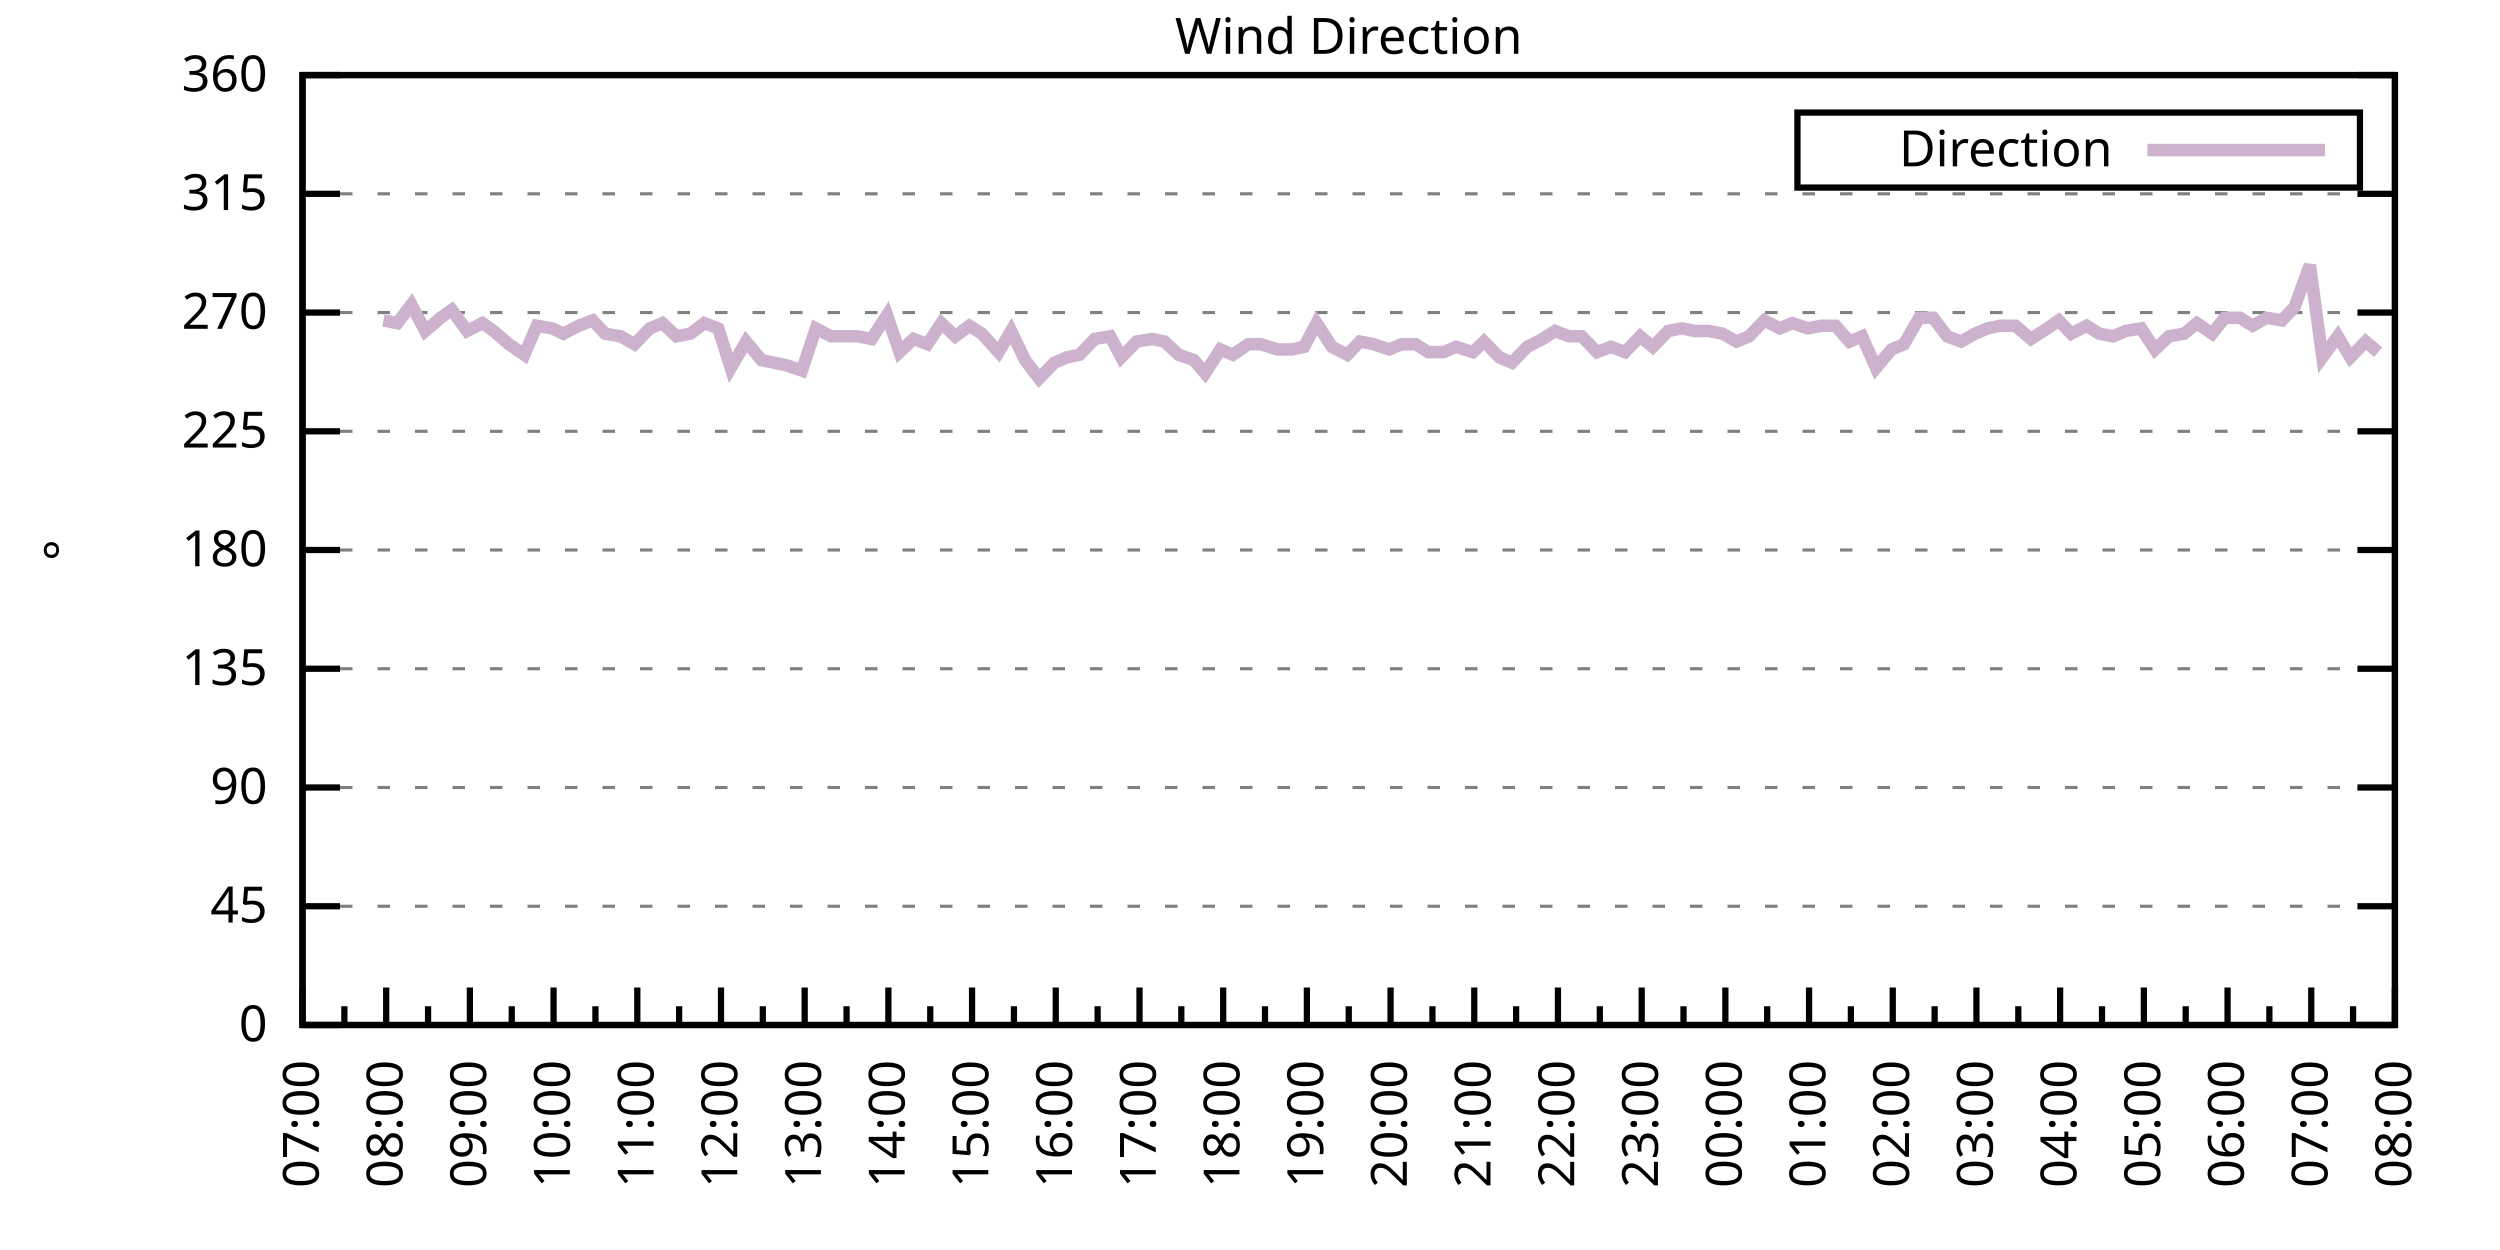
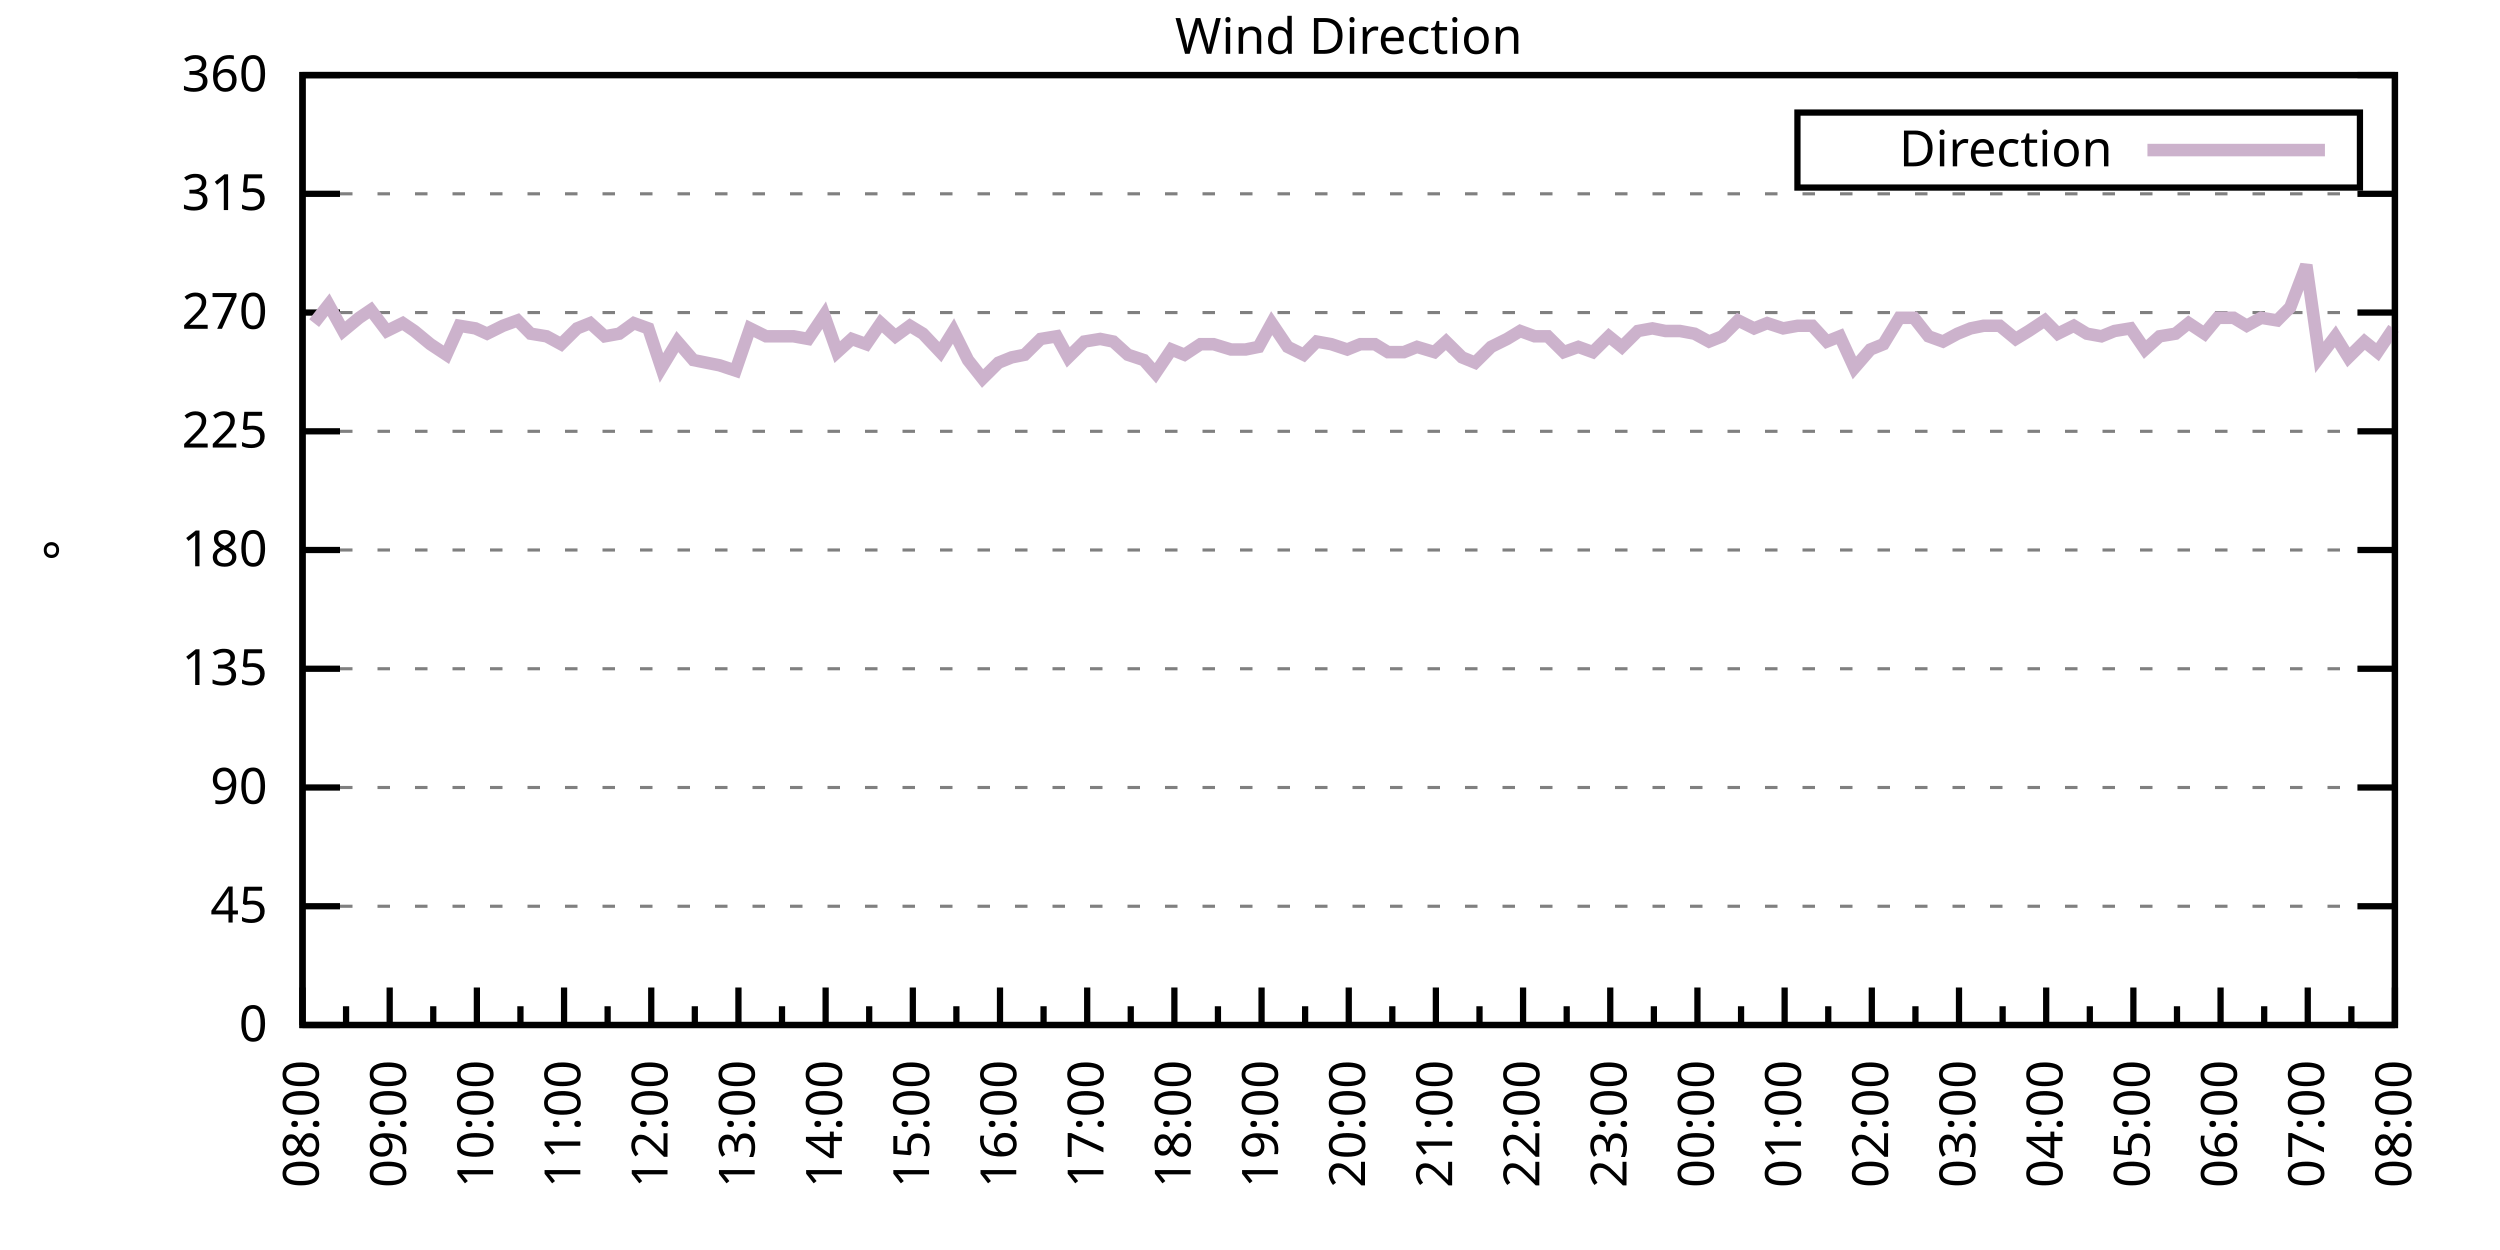
<svg xmlns="http://www.w3.org/2000/svg" xmlns:xlink="http://www.w3.org/1999/xlink" width="400" height="200" viewBox="0 0 400 200">
  <g id="gnuplot_canvas">
    <rect x="0" y="0" width="400" height="200" fill="none" />
    <defs>
      <circle id="gpDot" r="0.5" stroke-width="0.5" stroke="currentColor" />
      <path id="gpPt0" stroke-width="0.333" stroke="currentColor" d="M-1,0 h2 M0,-1 v2" />
      <path id="gpPt1" stroke-width="0.333" stroke="currentColor" d="M-1,-1 L1,1 M1,-1 L-1,1" />
      <path id="gpPt2" stroke-width="0.333" stroke="currentColor" d="M-1,0 L1,0 M0,-1 L0,1 M-1,-1 L1,1 M-1,1 L1,-1" />
      <rect id="gpPt3" stroke-width="0.333" stroke="currentColor" x="-1" y="-1" width="2" height="2" />
      <rect id="gpPt4" stroke-width="0.333" stroke="currentColor" fill="currentColor" x="-1" y="-1" width="2" height="2" />
      <circle id="gpPt5" stroke-width="0.333" stroke="currentColor" cx="0" cy="0" r="1" />
      <use xlink:href="#gpPt5" id="gpPt6" fill="currentColor" stroke="none" />
      <path id="gpPt7" stroke-width="0.333" stroke="currentColor" d="M0,-1.33 L-1.33,0.67 L1.33,0.67 z" />
      <use xlink:href="#gpPt7" id="gpPt8" fill="currentColor" stroke="none" />
      <use xlink:href="#gpPt7" id="gpPt9" stroke="currentColor" transform="rotate(180)" />
      <use xlink:href="#gpPt9" id="gpPt10" fill="currentColor" stroke="none" />
      <use xlink:href="#gpPt3" id="gpPt11" stroke="currentColor" transform="rotate(45)" />
      <use xlink:href="#gpPt11" id="gpPt12" fill="currentColor" stroke="none" />
      <path id="gpPt13" stroke-width="0.333" stroke="currentColor" d="M0,1.330 L1.265,0.411 L0.782,-1.067 L-0.782,-1.076 L-1.265,0.411 z" />
      <use xlink:href="#gpPt13" id="gpPt14" fill="currentColor" stroke="none" />
      <filter id="textbox" filterUnits="objectBoundingBox" x="0" y="0" height="1" width="1">
        <feFlood flood-color="white" flood-opacity="1" result="bgnd" />
        <feComposite in="SourceGraphic" in2="bgnd" operator="atop" />
      </filter>
      <filter id="greybox" filterUnits="objectBoundingBox" x="0" y="0" height="1" width="1">
        <feFlood flood-color="lightgrey" flood-opacity="1" result="grey" />
        <feComposite in="SourceGraphic" in2="grey" operator="atop" />
      </filter>
    </defs>
    <g fill="none" color="white" stroke="currentColor" stroke-width="1.00" stroke-linecap="butt" stroke-linejoin="miter">
</g>
    <g fill="none" color="black" stroke="currentColor" stroke-width="1.00" stroke-linecap="butt" stroke-linejoin="miter">
      <g stroke="none" shape-rendering="crispEdges">
        <polygon fill="rgb(255, 255, 255)" points="48.40,164.00 383.18,164.00 383.18,12.02 48.40,12.02 " />
      </g>
    </g>
    <g fill="none" color="black" stroke="currentColor" stroke-width="1.00" stroke-linecap="butt" stroke-linejoin="miter">
</g>
    <g fill="none" color="black" stroke="black" stroke-width="0.50" stroke-linecap="butt" stroke-linejoin="miter">
</g>
    <g fill="none" color="gray" stroke="currentColor" stroke-width="0.50" stroke-linecap="butt" stroke-linejoin="miter">
      <path stroke="gray" stroke-dasharray="2,4" class="gridline" d="M48.40,164.00 L383.19,164.00  " />
    </g>
    <g fill="none" color="gray" stroke="gray" stroke-width="1.00" stroke-linecap="butt" stroke-linejoin="miter">
</g>
    <g fill="none" color="black" stroke="currentColor" stroke-width="1.00" stroke-linecap="butt" stroke-linejoin="miter">
      <path stroke="black" d="M48.40,164.00 L54.40,164.00 M383.19,164.00 L377.19,164.00  " />
      <g transform="translate(42.80,166.60)" stroke="none" fill="black" font-family="Sans" font-size="8.00" text-anchor="end">
        <text>
          <tspan font-family="Sans"> 0</tspan>
        </text>
      </g>
    </g>
    <g fill="none" color="black" stroke="currentColor" stroke-width="1.00" stroke-linecap="butt" stroke-linejoin="miter">
</g>
    <g fill="none" color="black" stroke="black" stroke-width="0.50" stroke-linecap="butt" stroke-linejoin="miter">
</g>
    <g fill="none" color="gray" stroke="currentColor" stroke-width="0.50" stroke-linecap="butt" stroke-linejoin="miter">
      <path stroke="gray" stroke-dasharray="2,4" class="gridline" d="M48.40,145.00 L383.19,145.00  " />
    </g>
    <g fill="none" color="gray" stroke="gray" stroke-width="1.00" stroke-linecap="butt" stroke-linejoin="miter">
</g>
    <g fill="none" color="black" stroke="currentColor" stroke-width="1.00" stroke-linecap="butt" stroke-linejoin="miter">
      <path stroke="black" d="M48.40,145.00 L54.40,145.00 M383.19,145.00 L377.19,145.00  " />
      <g transform="translate(42.80,147.60)" stroke="none" fill="black" font-family="Sans" font-size="8.00" text-anchor="end">
        <text>
          <tspan font-family="Sans"> 45</tspan>
        </text>
      </g>
    </g>
    <g fill="none" color="black" stroke="currentColor" stroke-width="1.00" stroke-linecap="butt" stroke-linejoin="miter">
</g>
    <g fill="none" color="black" stroke="black" stroke-width="0.50" stroke-linecap="butt" stroke-linejoin="miter">
</g>
    <g fill="none" color="gray" stroke="currentColor" stroke-width="0.50" stroke-linecap="butt" stroke-linejoin="miter">
      <path stroke="gray" stroke-dasharray="2,4" class="gridline" d="M48.40,126.00 L383.19,126.00  " />
    </g>
    <g fill="none" color="gray" stroke="gray" stroke-width="1.00" stroke-linecap="butt" stroke-linejoin="miter">
</g>
    <g fill="none" color="black" stroke="currentColor" stroke-width="1.00" stroke-linecap="butt" stroke-linejoin="miter">
      <path stroke="black" d="M48.40,126.00 L54.40,126.00 M383.19,126.00 L377.19,126.00  " />
      <g transform="translate(42.80,128.60)" stroke="none" fill="black" font-family="Sans" font-size="8.00" text-anchor="end">
        <text>
          <tspan font-family="Sans"> 90</tspan>
        </text>
      </g>
    </g>
    <g fill="none" color="black" stroke="currentColor" stroke-width="1.00" stroke-linecap="butt" stroke-linejoin="miter">
</g>
    <g fill="none" color="black" stroke="black" stroke-width="0.50" stroke-linecap="butt" stroke-linejoin="miter">
</g>
    <g fill="none" color="gray" stroke="currentColor" stroke-width="0.50" stroke-linecap="butt" stroke-linejoin="miter">
      <path stroke="gray" stroke-dasharray="2,4" class="gridline" d="M48.40,107.00 L383.19,107.00  " />
    </g>
    <g fill="none" color="gray" stroke="gray" stroke-width="1.00" stroke-linecap="butt" stroke-linejoin="miter">
</g>
    <g fill="none" color="black" stroke="currentColor" stroke-width="1.00" stroke-linecap="butt" stroke-linejoin="miter">
      <path stroke="black" d="M48.40,107.00 L54.40,107.00 M383.19,107.00 L377.19,107.00  " />
      <g transform="translate(42.80,109.60)" stroke="none" fill="black" font-family="Sans" font-size="8.00" text-anchor="end">
        <text>
          <tspan font-family="Sans"> 135</tspan>
        </text>
      </g>
    </g>
    <g fill="none" color="black" stroke="currentColor" stroke-width="1.00" stroke-linecap="butt" stroke-linejoin="miter">
</g>
    <g fill="none" color="black" stroke="black" stroke-width="0.50" stroke-linecap="butt" stroke-linejoin="miter">
</g>
    <g fill="none" color="gray" stroke="currentColor" stroke-width="0.50" stroke-linecap="butt" stroke-linejoin="miter">
      <path stroke="gray" stroke-dasharray="2,4" class="gridline" d="M48.40,88.00 L383.19,88.00  " />
    </g>
    <g fill="none" color="gray" stroke="gray" stroke-width="1.00" stroke-linecap="butt" stroke-linejoin="miter">
</g>
    <g fill="none" color="black" stroke="currentColor" stroke-width="1.00" stroke-linecap="butt" stroke-linejoin="miter">
      <path stroke="black" d="M48.40,88.00 L54.40,88.00 M383.19,88.00 L377.19,88.00  " />
      <g transform="translate(42.80,90.60)" stroke="none" fill="black" font-family="Sans" font-size="8.00" text-anchor="end">
        <text>
          <tspan font-family="Sans"> 180</tspan>
        </text>
      </g>
    </g>
    <g fill="none" color="black" stroke="currentColor" stroke-width="1.00" stroke-linecap="butt" stroke-linejoin="miter">
</g>
    <g fill="none" color="black" stroke="black" stroke-width="0.50" stroke-linecap="butt" stroke-linejoin="miter">
</g>
    <g fill="none" color="gray" stroke="currentColor" stroke-width="0.50" stroke-linecap="butt" stroke-linejoin="miter">
      <path stroke="gray" stroke-dasharray="2,4" class="gridline" d="M48.40,69.01 L383.19,69.01  " />
    </g>
    <g fill="none" color="gray" stroke="gray" stroke-width="1.00" stroke-linecap="butt" stroke-linejoin="miter">
</g>
    <g fill="none" color="black" stroke="currentColor" stroke-width="1.00" stroke-linecap="butt" stroke-linejoin="miter">
      <path stroke="black" d="M48.40,69.01 L54.40,69.01 M383.19,69.01 L377.19,69.01  " />
      <g transform="translate(42.80,71.61)" stroke="none" fill="black" font-family="Sans" font-size="8.00" text-anchor="end">
        <text>
          <tspan font-family="Sans"> 225</tspan>
        </text>
      </g>
    </g>
    <g fill="none" color="black" stroke="currentColor" stroke-width="1.00" stroke-linecap="butt" stroke-linejoin="miter">
</g>
    <g fill="none" color="black" stroke="black" stroke-width="0.50" stroke-linecap="butt" stroke-linejoin="miter">
</g>
    <g fill="none" color="gray" stroke="currentColor" stroke-width="0.50" stroke-linecap="butt" stroke-linejoin="miter">
      <path stroke="gray" stroke-dasharray="2,4" class="gridline" d="M48.40,50.01 L383.19,50.01  " />
    </g>
    <g fill="none" color="gray" stroke="gray" stroke-width="1.00" stroke-linecap="butt" stroke-linejoin="miter">
</g>
    <g fill="none" color="black" stroke="currentColor" stroke-width="1.00" stroke-linecap="butt" stroke-linejoin="miter">
      <path stroke="black" d="M48.40,50.01 L54.40,50.01 M383.19,50.01 L377.19,50.01  " />
      <g transform="translate(42.80,52.61)" stroke="none" fill="black" font-family="Sans" font-size="8.00" text-anchor="end">
        <text>
          <tspan font-family="Sans"> 270</tspan>
        </text>
      </g>
    </g>
    <g fill="none" color="black" stroke="currentColor" stroke-width="1.00" stroke-linecap="butt" stroke-linejoin="miter">
</g>
    <g fill="none" color="black" stroke="black" stroke-width="0.50" stroke-linecap="butt" stroke-linejoin="miter">
</g>
    <g fill="none" color="gray" stroke="currentColor" stroke-width="0.50" stroke-linecap="butt" stroke-linejoin="miter">
      <path stroke="gray" stroke-dasharray="2,4" class="gridline" d="M48.40,31.01 L383.19,31.01  " />
    </g>
    <g fill="none" color="gray" stroke="gray" stroke-width="1.00" stroke-linecap="butt" stroke-linejoin="miter">
</g>
    <g fill="none" color="black" stroke="currentColor" stroke-width="1.00" stroke-linecap="butt" stroke-linejoin="miter">
      <path stroke="black" d="M48.40,31.01 L54.40,31.01 M383.19,31.01 L377.19,31.01  " />
      <g transform="translate(42.80,33.61)" stroke="none" fill="black" font-family="Sans" font-size="8.00" text-anchor="end">
        <text>
          <tspan font-family="Sans"> 315</tspan>
        </text>
      </g>
    </g>
    <g fill="none" color="black" stroke="currentColor" stroke-width="1.00" stroke-linecap="butt" stroke-linejoin="miter">
</g>
    <g fill="none" color="black" stroke="black" stroke-width="0.50" stroke-linecap="butt" stroke-linejoin="miter">
</g>
    <g fill="none" color="gray" stroke="currentColor" stroke-width="0.50" stroke-linecap="butt" stroke-linejoin="miter">
      <path stroke="gray" stroke-dasharray="2,4" class="gridline" d="M48.40,12.01 L383.19,12.01  " />
    </g>
    <g fill="none" color="gray" stroke="gray" stroke-width="1.00" stroke-linecap="butt" stroke-linejoin="miter">
</g>
    <g fill="none" color="black" stroke="currentColor" stroke-width="1.00" stroke-linecap="butt" stroke-linejoin="miter">
      <path stroke="black" d="M48.40,12.01 L54.40,12.01 M383.19,12.01 L377.19,12.01  " />
      <g transform="translate(42.80,14.61)" stroke="none" fill="black" font-family="Sans" font-size="8.00" text-anchor="end">
        <text>
          <tspan font-family="Sans"> 360</tspan>
        </text>
      </g>
    </g>
    <g fill="none" color="black" stroke="currentColor" stroke-width="1.00" stroke-linecap="butt" stroke-linejoin="miter">
      <path stroke="black" d="M48.40,164.00 L48.40,158.00  " />
      <g transform="translate(51.00,169.60) rotate(270)" stroke="none" fill="black" font-family="Sans" font-size="8.00" text-anchor="end">
        <text>
+           <tspan font-family="Sans">08:00</tspan>
+         </text>
+       </g>
+     </g>
+     <g fill="none" color="black" stroke="currentColor" stroke-width="1.00" stroke-linecap="butt" stroke-linejoin="miter">
+       <path stroke="black" d="M55.37,164.00 L55.37,161.00 M62.35,164.00 L62.35,158.00  " />
+       <g transform="translate(64.95,169.60) rotate(270)" stroke="none" fill="black" font-family="Sans" font-size="8.00" text-anchor="end">
+         <text>
+           <tspan font-family="Sans">09:00</tspan>
+         </text>
+       </g>
+     </g>
+     <g fill="none" color="black" stroke="currentColor" stroke-width="1.00" stroke-linecap="butt" stroke-linejoin="miter">
+       <path stroke="black" d="M69.32,164.00 L69.32,161.00 M76.30,164.00 L76.30,158.00  " />
+       <g transform="translate(78.90,169.60) rotate(270)" stroke="none" fill="black" font-family="Sans" font-size="8.00" text-anchor="end">
+         <text>
+           <tspan font-family="Sans">10:00</tspan>
+         </text>
+       </g>
+     </g>
+     <g fill="none" color="black" stroke="currentColor" stroke-width="1.00" stroke-linecap="butt" stroke-linejoin="miter">
+       <path stroke="black" d="M83.27,164.00 L83.27,161.00 M90.25,164.00 L90.25,158.00  " />
+       <g transform="translate(92.85,169.60) rotate(270)" stroke="none" fill="black" font-family="Sans" font-size="8.00" text-anchor="end">
+         <text>
+           <tspan font-family="Sans">11:00</tspan>
+         </text>
+       </g>
+     </g>
+     <g fill="none" color="black" stroke="currentColor" stroke-width="1.00" stroke-linecap="butt" stroke-linejoin="miter">
+       <path stroke="black" d="M97.22,164.00 L97.22,161.00 M104.20,164.00 L104.20,158.00  " />
+       <g transform="translate(106.80,169.60) rotate(270)" stroke="none" fill="black" font-family="Sans" font-size="8.00" text-anchor="end">
+         <text>
+           <tspan font-family="Sans">12:00</tspan>
+         </text>
+       </g>
+     </g>
+     <g fill="none" color="black" stroke="currentColor" stroke-width="1.00" stroke-linecap="butt" stroke-linejoin="miter">
+       <path stroke="black" d="M111.17,164.00 L111.17,161.00 M118.15,164.00 L118.15,158.00  " />
+       <g transform="translate(120.75,169.60) rotate(270)" stroke="none" fill="black" font-family="Sans" font-size="8.00" text-anchor="end">
+         <text>
+           <tspan font-family="Sans">13:00</tspan>
+         </text>
+       </g>
+     </g>
+     <g fill="none" color="black" stroke="currentColor" stroke-width="1.00" stroke-linecap="butt" stroke-linejoin="miter">
+       <path stroke="black" d="M125.12,164.00 L125.12,161.00 M132.10,164.00 L132.10,158.00  " />
+       <g transform="translate(134.70,169.60) rotate(270)" stroke="none" fill="black" font-family="Sans" font-size="8.00" text-anchor="end">
+         <text>
+           <tspan font-family="Sans">14:00</tspan>
+         </text>
+       </g>
+     </g>
+     <g fill="none" color="black" stroke="currentColor" stroke-width="1.00" stroke-linecap="butt" stroke-linejoin="miter">
+       <path stroke="black" d="M139.07,164.00 L139.07,161.00 M146.05,164.00 L146.05,158.00  " />
+       <g transform="translate(148.65,169.60) rotate(270)" stroke="none" fill="black" font-family="Sans" font-size="8.00" text-anchor="end">
+         <text>
+           <tspan font-family="Sans">15:00</tspan>
+         </text>
+       </g>
+     </g>
+     <g fill="none" color="black" stroke="currentColor" stroke-width="1.00" stroke-linecap="butt" stroke-linejoin="miter">
+       <path stroke="black" d="M153.02,164.00 L153.02,161.00 M160.00,164.00 L160.00,158.00  " />
+       <g transform="translate(162.60,169.60) rotate(270)" stroke="none" fill="black" font-family="Sans" font-size="8.00" text-anchor="end">
+         <text>
+           <tspan font-family="Sans">16:00</tspan>
+         </text>
+       </g>
+     </g>
+     <g fill="none" color="black" stroke="currentColor" stroke-width="1.00" stroke-linecap="butt" stroke-linejoin="miter">
+       <path stroke="black" d="M166.97,164.00 L166.97,161.00 M173.95,164.00 L173.95,158.00  " />
+       <g transform="translate(176.55,169.60) rotate(270)" stroke="none" fill="black" font-family="Sans" font-size="8.00" text-anchor="end">
+         <text>
+           <tspan font-family="Sans">17:00</tspan>
+         </text>
+       </g>
+     </g>
+     <g fill="none" color="black" stroke="currentColor" stroke-width="1.00" stroke-linecap="butt" stroke-linejoin="miter">
+       <path stroke="black" d="M180.92,164.00 L180.92,161.00 M187.90,164.00 L187.90,158.00  " />
+       <g transform="translate(190.50,169.60) rotate(270)" stroke="none" fill="black" font-family="Sans" font-size="8.00" text-anchor="end">
+         <text>
+           <tspan font-family="Sans">18:00</tspan>
+         </text>
+       </g>
+     </g>
+     <g fill="none" color="black" stroke="currentColor" stroke-width="1.00" stroke-linecap="butt" stroke-linejoin="miter">
+       <path stroke="black" d="M194.87,164.00 L194.87,161.00 M201.85,164.00 L201.85,158.00  " />
+       <g transform="translate(204.45,169.60) rotate(270)" stroke="none" fill="black" font-family="Sans" font-size="8.00" text-anchor="end">
+         <text>
+           <tspan font-family="Sans">19:00</tspan>
+         </text>
+       </g>
+     </g>
+     <g fill="none" color="black" stroke="currentColor" stroke-width="1.00" stroke-linecap="butt" stroke-linejoin="miter">
+       <path stroke="black" d="M208.82,164.00 L208.82,161.00 M215.80,164.00 L215.80,158.00  " />
+       <g transform="translate(218.40,169.60) rotate(270)" stroke="none" fill="black" font-family="Sans" font-size="8.00" text-anchor="end">
+         <text>
+           <tspan font-family="Sans">20:00</tspan>
+         </text>
+       </g>
+     </g>
+     <g fill="none" color="black" stroke="currentColor" stroke-width="1.00" stroke-linecap="butt" stroke-linejoin="miter">
+       <path stroke="black" d="M222.77,164.00 L222.77,161.00 M229.74,164.00 L229.74,158.00  " />
+       <g transform="translate(232.34,169.60) rotate(270)" stroke="none" fill="black" font-family="Sans" font-size="8.00" text-anchor="end">
+         <text>
+           <tspan font-family="Sans">21:00</tspan>
+         </text>
+       </g>
+     </g>
+     <g fill="none" color="black" stroke="currentColor" stroke-width="1.00" stroke-linecap="butt" stroke-linejoin="miter">
+       <path stroke="black" d="M236.72,164.00 L236.72,161.00 M243.69,164.00 L243.69,158.00  " />
+       <g transform="translate(246.29,169.60) rotate(270)" stroke="none" fill="black" font-family="Sans" font-size="8.00" text-anchor="end">
+         <text>
+           <tspan font-family="Sans">22:00</tspan>
+         </text>
+       </g>
+     </g>
+     <g fill="none" color="black" stroke="currentColor" stroke-width="1.00" stroke-linecap="butt" stroke-linejoin="miter">
+       <path stroke="black" d="M250.67,164.00 L250.67,161.00 M257.64,164.00 L257.64,158.00  " />
+       <g transform="translate(260.24,169.60) rotate(270)" stroke="none" fill="black" font-family="Sans" font-size="8.00" text-anchor="end">
+         <text>
+           <tspan font-family="Sans">23:00</tspan>
+         </text>
+       </g>
+     </g>
+     <g fill="none" color="black" stroke="currentColor" stroke-width="1.00" stroke-linecap="butt" stroke-linejoin="miter">
+       <path stroke="black" d="M264.62,164.00 L264.62,161.00 M271.59,164.00 L271.59,158.00  " />
+       <g transform="translate(274.19,169.60) rotate(270)" stroke="none" fill="black" font-family="Sans" font-size="8.00" text-anchor="end">
+         <text>
+           <tspan font-family="Sans">00:00</tspan>
+         </text>
+       </g>
+     </g>
+     <g fill="none" color="black" stroke="currentColor" stroke-width="1.00" stroke-linecap="butt" stroke-linejoin="miter">
+       <path stroke="black" d="M278.57,164.00 L278.57,161.00 M285.54,164.00 L285.54,158.00  " />
+       <g transform="translate(288.14,169.60) rotate(270)" stroke="none" fill="black" font-family="Sans" font-size="8.00" text-anchor="end">
+         <text>
+           <tspan font-family="Sans">01:00</tspan>
+         </text>
+       </g>
+     </g>
+     <g fill="none" color="black" stroke="currentColor" stroke-width="1.00" stroke-linecap="butt" stroke-linejoin="miter">
+       <path stroke="black" d="M292.52,164.00 L292.52,161.00 M299.49,164.00 L299.49,158.00  " />
+       <g transform="translate(302.09,169.60) rotate(270)" stroke="none" fill="black" font-family="Sans" font-size="8.00" text-anchor="end">
+         <text>
+           <tspan font-family="Sans">02:00</tspan>
+         </text>
+       </g>
+     </g>
+     <g fill="none" color="black" stroke="currentColor" stroke-width="1.00" stroke-linecap="butt" stroke-linejoin="miter">
+       <path stroke="black" d="M306.47,164.00 L306.47,161.00 M313.44,164.00 L313.44,158.00  " />
+       <g transform="translate(316.04,169.60) rotate(270)" stroke="none" fill="black" font-family="Sans" font-size="8.00" text-anchor="end">
+         <text>
+           <tspan font-family="Sans">03:00</tspan>
+         </text>
+       </g>
+     </g>
+     <g fill="none" color="black" stroke="currentColor" stroke-width="1.00" stroke-linecap="butt" stroke-linejoin="miter">
+       <path stroke="black" d="M320.42,164.00 L320.42,161.00 M327.39,164.00 L327.39,158.00  " />
+       <g transform="translate(329.99,169.60) rotate(270)" stroke="none" fill="black" font-family="Sans" font-size="8.00" text-anchor="end">
+         <text>
+           <tspan font-family="Sans">04:00</tspan>
+         </text>
+       </g>
+     </g>
+     <g fill="none" color="black" stroke="currentColor" stroke-width="1.00" stroke-linecap="butt" stroke-linejoin="miter">
+       <path stroke="black" d="M334.37,164.00 L334.37,161.00 M341.34,164.00 L341.34,158.00  " />
+       <g transform="translate(343.94,169.60) rotate(270)" stroke="none" fill="black" font-family="Sans" font-size="8.00" text-anchor="end">
+         <text>
+           <tspan font-family="Sans">05:00</tspan>
+         </text>
+       </g>
+     </g>
+     <g fill="none" color="black" stroke="currentColor" stroke-width="1.00" stroke-linecap="butt" stroke-linejoin="miter">
+       <path stroke="black" d="M348.32,164.00 L348.32,161.00 M355.29,164.00 L355.29,158.00  " />
+       <g transform="translate(357.89,169.60) rotate(270)" stroke="none" fill="black" font-family="Sans" font-size="8.00" text-anchor="end">
+         <text>
+           <tspan font-family="Sans">06:00</tspan>
+         </text>
+       </g>
+     </g>
+     <g fill="none" color="black" stroke="currentColor" stroke-width="1.00" stroke-linecap="butt" stroke-linejoin="miter">
+       <path stroke="black" d="M362.27,164.00 L362.27,161.00 M369.24,164.00 L369.24,158.00  " />
+       <g transform="translate(371.84,169.60) rotate(270)" stroke="none" fill="black" font-family="Sans" font-size="8.00" text-anchor="end">
+         <text>
          <tspan font-family="Sans">07:00</tspan>
        </text>
      </g>
    </g>
    <g fill="none" color="black" stroke="currentColor" stroke-width="1.00" stroke-linecap="butt" stroke-linejoin="miter">
-       <path stroke="black" d="M55.10,164.00 L55.10,161.00 M61.79,164.00 L61.79,158.00  " />
-       <g transform="translate(64.39,169.60) rotate(270)" stroke="none" fill="black" font-family="Sans" font-size="8.00" text-anchor="end">
-         <text>
-           <tspan font-family="Sans">08:00</tspan>
-         </text>
-       </g>
-     </g>
-     <g fill="none" color="black" stroke="currentColor" stroke-width="1.00" stroke-linecap="butt" stroke-linejoin="miter">
-       <path stroke="black" d="M68.49,164.00 L68.49,161.00 M75.18,164.00 L75.18,158.00  " />
-       <g transform="translate(77.78,169.60) rotate(270)" stroke="none" fill="black" font-family="Sans" font-size="8.00" text-anchor="end">
-         <text>
-           <tspan font-family="Sans">09:00</tspan>
-         </text>
-       </g>
-     </g>
-     <g fill="none" color="black" stroke="currentColor" stroke-width="1.00" stroke-linecap="butt" stroke-linejoin="miter">
-       <path stroke="black" d="M81.88,164.00 L81.88,161.00 M88.57,164.00 L88.57,158.00  " />
-       <g transform="translate(91.17,169.60) rotate(270)" stroke="none" fill="black" font-family="Sans" font-size="8.00" text-anchor="end">
-         <text>
-           <tspan font-family="Sans">10:00</tspan>
-         </text>
-       </g>
-     </g>
-     <g fill="none" color="black" stroke="currentColor" stroke-width="1.00" stroke-linecap="butt" stroke-linejoin="miter">
-       <path stroke="black" d="M95.27,164.00 L95.27,161.00 M101.97,164.00 L101.97,158.00  " />
-       <g transform="translate(104.57,169.60) rotate(270)" stroke="none" fill="black" font-family="Sans" font-size="8.00" text-anchor="end">
-         <text>
-           <tspan font-family="Sans">11:00</tspan>
-         </text>
-       </g>
-     </g>
-     <g fill="none" color="black" stroke="currentColor" stroke-width="1.00" stroke-linecap="butt" stroke-linejoin="miter">
-       <path stroke="black" d="M108.66,164.00 L108.66,161.00 M115.36,164.00 L115.36,158.00  " />
-       <g transform="translate(117.96,169.60) rotate(270)" stroke="none" fill="black" font-family="Sans" font-size="8.00" text-anchor="end">
-         <text>
-           <tspan font-family="Sans">12:00</tspan>
-         </text>
-       </g>
-     </g>
-     <g fill="none" color="black" stroke="currentColor" stroke-width="1.00" stroke-linecap="butt" stroke-linejoin="miter">
-       <path stroke="black" d="M122.05,164.00 L122.05,161.00 M128.75,164.00 L128.75,158.00  " />
-       <g transform="translate(131.35,169.60) rotate(270)" stroke="none" fill="black" font-family="Sans" font-size="8.00" text-anchor="end">
-         <text>
-           <tspan font-family="Sans">13:00</tspan>
-         </text>
-       </g>
-     </g>
-     <g fill="none" color="black" stroke="currentColor" stroke-width="1.00" stroke-linecap="butt" stroke-linejoin="miter">
-       <path stroke="black" d="M135.45,164.00 L135.45,161.00 M142.14,164.00 L142.14,158.00  " />
-       <g transform="translate(144.74,169.60) rotate(270)" stroke="none" fill="black" font-family="Sans" font-size="8.00" text-anchor="end">
-         <text>
-           <tspan font-family="Sans">14:00</tspan>
-         </text>
-       </g>
-     </g>
-     <g fill="none" color="black" stroke="currentColor" stroke-width="1.00" stroke-linecap="butt" stroke-linejoin="miter">
-       <path stroke="black" d="M148.84,164.00 L148.84,161.00 M155.53,164.00 L155.53,158.00  " />
-       <g transform="translate(158.13,169.60) rotate(270)" stroke="none" fill="black" font-family="Sans" font-size="8.00" text-anchor="end">
-         <text>
-           <tspan font-family="Sans">15:00</tspan>
-         </text>
-       </g>
-     </g>
-     <g fill="none" color="black" stroke="currentColor" stroke-width="1.00" stroke-linecap="butt" stroke-linejoin="miter">
-       <path stroke="black" d="M162.23,164.00 L162.23,161.00 M168.92,164.00 L168.92,158.00  " />
-       <g transform="translate(171.52,169.60) rotate(270)" stroke="none" fill="black" font-family="Sans" font-size="8.00" text-anchor="end">
-         <text>
-           <tspan font-family="Sans">16:00</tspan>
-         </text>
-       </g>
-     </g>
-     <g fill="none" color="black" stroke="currentColor" stroke-width="1.00" stroke-linecap="butt" stroke-linejoin="miter">
-       <path stroke="black" d="M175.62,164.00 L175.62,161.00 M182.32,164.00 L182.32,158.00  " />
-       <g transform="translate(184.92,169.60) rotate(270)" stroke="none" fill="black" font-family="Sans" font-size="8.00" text-anchor="end">
-         <text>
-           <tspan font-family="Sans">17:00</tspan>
-         </text>
-       </g>
-     </g>
-     <g fill="none" color="black" stroke="currentColor" stroke-width="1.00" stroke-linecap="butt" stroke-linejoin="miter">
-       <path stroke="black" d="M189.01,164.00 L189.01,161.00 M195.71,164.00 L195.71,158.00  " />
-       <g transform="translate(198.31,169.60) rotate(270)" stroke="none" fill="black" font-family="Sans" font-size="8.00" text-anchor="end">
-         <text>
-           <tspan font-family="Sans">18:00</tspan>
-         </text>
-       </g>
-     </g>
-     <g fill="none" color="black" stroke="currentColor" stroke-width="1.00" stroke-linecap="butt" stroke-linejoin="miter">
-       <path stroke="black" d="M202.40,164.00 L202.40,161.00 M209.10,164.00 L209.10,158.00  " />
-       <g transform="translate(211.70,169.60) rotate(270)" stroke="none" fill="black" font-family="Sans" font-size="8.00" text-anchor="end">
-         <text>
-           <tspan font-family="Sans">19:00</tspan>
-         </text>
-       </g>
-     </g>
-     <g fill="none" color="black" stroke="currentColor" stroke-width="1.00" stroke-linecap="butt" stroke-linejoin="miter">
-       <path stroke="black" d="M215.80,164.00 L215.80,161.00 M222.49,164.00 L222.49,158.00  " />
-       <g transform="translate(225.09,169.60) rotate(270)" stroke="none" fill="black" font-family="Sans" font-size="8.00" text-anchor="end">
-         <text>
-           <tspan font-family="Sans">20:00</tspan>
-         </text>
-       </g>
-     </g>
-     <g fill="none" color="black" stroke="currentColor" stroke-width="1.00" stroke-linecap="butt" stroke-linejoin="miter">
-       <path stroke="black" d="M229.19,164.00 L229.19,161.00 M235.88,164.00 L235.88,158.00  " />
-       <g transform="translate(238.48,169.60) rotate(270)" stroke="none" fill="black" font-family="Sans" font-size="8.00" text-anchor="end">
-         <text>
-           <tspan font-family="Sans">21:00</tspan>
-         </text>
-       </g>
-     </g>
-     <g fill="none" color="black" stroke="currentColor" stroke-width="1.00" stroke-linecap="butt" stroke-linejoin="miter">
-       <path stroke="black" d="M242.58,164.00 L242.58,161.00 M249.27,164.00 L249.27,158.00  " />
-       <g transform="translate(251.87,169.60) rotate(270)" stroke="none" fill="black" font-family="Sans" font-size="8.00" text-anchor="end">
-         <text>
-           <tspan font-family="Sans">22:00</tspan>
-         </text>
-       </g>
-     </g>
-     <g fill="none" color="black" stroke="currentColor" stroke-width="1.00" stroke-linecap="butt" stroke-linejoin="miter">
-       <path stroke="black" d="M255.97,164.00 L255.97,161.00 M262.67,164.00 L262.67,158.00  " />
-       <g transform="translate(265.27,169.60) rotate(270)" stroke="none" fill="black" font-family="Sans" font-size="8.00" text-anchor="end">
-         <text>
-           <tspan font-family="Sans">23:00</tspan>
-         </text>
-       </g>
-     </g>
-     <g fill="none" color="black" stroke="currentColor" stroke-width="1.00" stroke-linecap="butt" stroke-linejoin="miter">
-       <path stroke="black" d="M269.36,164.00 L269.36,161.00 M276.06,164.00 L276.06,158.00  " />
-       <g transform="translate(278.66,169.60) rotate(270)" stroke="none" fill="black" font-family="Sans" font-size="8.00" text-anchor="end">
-         <text>
-           <tspan font-family="Sans">00:00</tspan>
-         </text>
-       </g>
-     </g>
-     <g fill="none" color="black" stroke="currentColor" stroke-width="1.00" stroke-linecap="butt" stroke-linejoin="miter">
-       <path stroke="black" d="M282.75,164.00 L282.75,161.00 M289.45,164.00 L289.45,158.00  " />
-       <g transform="translate(292.05,169.60) rotate(270)" stroke="none" fill="black" font-family="Sans" font-size="8.00" text-anchor="end">
-         <text>
-           <tspan font-family="Sans">01:00</tspan>
-         </text>
-       </g>
-     </g>
-     <g fill="none" color="black" stroke="currentColor" stroke-width="1.00" stroke-linecap="butt" stroke-linejoin="miter">
-       <path stroke="black" d="M296.14,164.00 L296.14,161.00 M302.84,164.00 L302.84,158.00  " />
-       <g transform="translate(305.44,169.60) rotate(270)" stroke="none" fill="black" font-family="Sans" font-size="8.00" text-anchor="end">
-         <text>
-           <tspan font-family="Sans">02:00</tspan>
-         </text>
-       </g>
-     </g>
-     <g fill="none" color="black" stroke="currentColor" stroke-width="1.00" stroke-linecap="butt" stroke-linejoin="miter">
-       <path stroke="black" d="M309.54,164.00 L309.54,161.00 M316.23,164.00 L316.23,158.00  " />
-       <g transform="translate(318.83,169.60) rotate(270)" stroke="none" fill="black" font-family="Sans" font-size="8.00" text-anchor="end">
-         <text>
-           <tspan font-family="Sans">03:00</tspan>
-         </text>
-       </g>
-     </g>
-     <g fill="none" color="black" stroke="currentColor" stroke-width="1.00" stroke-linecap="butt" stroke-linejoin="miter">
-       <path stroke="black" d="M322.93,164.00 L322.93,161.00 M329.62,164.00 L329.62,158.00  " />
-       <g transform="translate(332.22,169.60) rotate(270)" stroke="none" fill="black" font-family="Sans" font-size="8.00" text-anchor="end">
-         <text>
-           <tspan font-family="Sans">04:00</tspan>
-         </text>
-       </g>
-     </g>
-     <g fill="none" color="black" stroke="currentColor" stroke-width="1.00" stroke-linecap="butt" stroke-linejoin="miter">
-       <path stroke="black" d="M336.32,164.00 L336.32,161.00 M343.02,164.00 L343.02,158.00  " />
-       <g transform="translate(345.62,169.60) rotate(270)" stroke="none" fill="black" font-family="Sans" font-size="8.00" text-anchor="end">
-         <text>
-           <tspan font-family="Sans">05:00</tspan>
-         </text>
-       </g>
-     </g>
-     <g fill="none" color="black" stroke="currentColor" stroke-width="1.00" stroke-linecap="butt" stroke-linejoin="miter">
-       <path stroke="black" d="M349.71,164.00 L349.71,161.00 M356.41,164.00 L356.41,158.00  " />
-       <g transform="translate(359.01,169.60) rotate(270)" stroke="none" fill="black" font-family="Sans" font-size="8.00" text-anchor="end">
-         <text>
-           <tspan font-family="Sans">06:00</tspan>
-         </text>
-       </g>
-     </g>
-     <g fill="none" color="black" stroke="currentColor" stroke-width="1.00" stroke-linecap="butt" stroke-linejoin="miter">
-       <path stroke="black" d="M363.10,164.00 L363.10,161.00 M369.80,164.00 L369.80,158.00  " />
-       <g transform="translate(372.40,169.60) rotate(270)" stroke="none" fill="black" font-family="Sans" font-size="8.00" text-anchor="end">
-         <text>
-           <tspan font-family="Sans">07:00</tspan>
-         </text>
-       </g>
-     </g>
-     <g fill="none" color="black" stroke="currentColor" stroke-width="1.00" stroke-linecap="butt" stroke-linejoin="miter">
-       <path stroke="black" d="M376.49,164.00 L376.49,161.00 M383.19,164.00 L383.19,158.00  " />
+       <path stroke="black" d="M376.22,164.00 L376.22,161.00 M383.19,164.00 L383.19,158.00  " />
      <g transform="translate(385.79,169.60) rotate(270)" stroke="none" fill="black" font-family="Sans" font-size="8.00" text-anchor="end">
        <text>
          <tspan font-family="Sans">08:00</tspan>
        </text>
      </g>
    </g>
    <g fill="none" color="black" stroke="currentColor" stroke-width="1.00" stroke-linecap="butt" stroke-linejoin="miter">
</g>
    <g fill="none" color="black" stroke="currentColor" stroke-width="1.00" stroke-linecap="butt" stroke-linejoin="miter">
      <path stroke="black" d="M48.40,12.01 L48.40,164.00 L383.19,164.00 L383.19,12.01 L48.40,12.01 Z  " />
    </g>
    <g fill="none" color="black" stroke="currentColor" stroke-width="1.00" stroke-linecap="butt" stroke-linejoin="miter">
      <g transform="translate(12.80,88.01) rotate(270)" stroke="none" fill="black" font-family="Sans" font-size="8.00" text-anchor="middle">
        <text>
          <tspan font-family="Sans">°</tspan>
        </text>
      </g>
    </g>
    <g fill="none" color="black" stroke="currentColor" stroke-width="1.00" stroke-linecap="butt" stroke-linejoin="miter">
</g>
    <g fill="none" color="black" stroke="currentColor" stroke-width="1.00" stroke-linecap="butt" stroke-linejoin="miter">
      <path stroke="black" d="M287.59,30.01 L287.59,18.01 L377.59,18.01 L377.59,30.01 L287.59,30.01 Z  " />
    </g>
    <g id="Wind_direction_plot_1">
      <g fill="none" color="white" stroke="black" stroke-width="2.00" stroke-linecap="butt" stroke-linejoin="miter">
</g>
      <g fill="none" color="black" stroke="currentColor" stroke-width="2.00" stroke-linecap="butt" stroke-linejoin="miter">
        <g transform="translate(337.99,26.61)" stroke="none" fill="black" font-family="Sans" font-size="8.00" text-anchor="end">
          <text>
            <tspan font-family="Sans">Direction</tspan>
          </text>
        </g>
      </g>
      <g fill="none" color="black" stroke="currentColor" stroke-width="2.00" stroke-linecap="butt" stroke-linejoin="miter">
-         <path stroke="rgb(204, 178, 204)" d="M343.59,24.01 L371.99,24.01 M61.35,51.27 L63.58,51.70 L65.81,48.74 L68.04,52.96 L70.50,50.85 L72.28,49.59   L74.74,52.96 L77.19,51.70 L78.98,52.96 L81.43,55.07 L83.89,56.76 L85.90,52.12 L88.35,52.54 L90.14,53.39   L92.59,52.12 L94.82,51.27 L96.83,53.39 L99.29,53.81 L101.52,55.07 L103.98,52.54 L105.98,51.70 L108.22,53.81   L110.45,53.39 L112.68,51.70 L114.91,52.54 L116.92,58.87 L119.38,54.65 L121.83,57.61 L123.84,58.03 L125.85,58.45   L128.30,59.30 L130.54,52.54 L132.99,53.81 L135.00,53.81 L137.23,53.81 L139.46,54.23 L141.92,50.43 L143.93,56.34   L146.16,54.23 L148.39,55.07 L150.62,51.70 L152.85,53.81 L155.09,52.12 L157.10,53.39 L159.77,56.34 L161.78,52.96   L164.01,57.61 L166.25,60.56 L168.70,58.03 L170.71,57.18 L172.72,56.76 L175.17,54.23 L177.63,53.81 L179.41,57.18   L181.87,54.65 L184.32,54.23 L186.33,54.65 L188.57,56.76 L191.02,57.61 L192.81,59.72 L195.26,55.92 L197.27,56.76   L199.73,55.07 L201.73,55.07 L204.41,55.92 L206.64,55.92 L208.65,55.50 L210.66,51.70 L213.12,55.50 L215.57,56.76   L217.58,54.65 L219.81,55.07 L222.27,55.92 L224.28,55.07 L226.51,55.07 L228.52,56.34 L230.97,56.34 L232.98,55.50   L235.66,56.34 L237.44,54.65 L239.90,57.18 L241.91,58.03 L244.36,55.50 L246.82,54.23 L248.83,52.96 L251.06,53.81   L253.07,53.81 L255.52,56.34 L257.76,55.50 L259.99,56.34 L262.44,53.81 L264.45,55.50 L266.91,52.96 L269.14,52.54   L271.15,52.96 L273.38,52.96 L275.61,53.39 L277.84,54.65 L279.85,53.81 L282.31,51.27 L284.76,52.54 L286.77,51.70   L289.23,52.54 L291.46,52.12 L293.69,52.12 L295.92,54.65 L297.93,53.81 L300.16,58.87 L302.62,55.92 L304.63,55.07   L307.08,50.85 L309.31,50.85 L311.54,53.81 L313.78,54.65 L316.01,53.39 L318.02,52.54 L320.03,52.12 L322.48,52.12   L324.94,54.23 L326.95,52.96 L329.40,51.27 L331.41,53.39 L333.86,52.12 L335.87,53.39 L338.10,53.81 L340.11,52.96   L342.57,52.54 L344.80,55.92 L347.03,53.81 L349.49,53.39 L351.50,51.70 L353.95,53.39 L355.96,50.85 L358.42,50.85   L360.42,52.12 L362.66,50.85 L365.11,51.27 L367.12,49.16 L369.58,42.41 L371.58,57.18 L374.04,53.81 L376.05,57.18   L378.50,54.65 L380.51,56.34  " />
+         <path stroke="rgb(204, 178, 204)" d="M343.59,24.01 L371.99,24.01 M50.26,51.70 L52.58,48.74 L54.91,52.96 L57.47,50.85 L59.33,49.59 L61.88,52.96   L64.44,51.70 L66.30,52.96 L68.86,55.07 L71.42,56.76 L73.51,52.12 L76.07,52.54 L77.93,53.39 L80.48,52.12   L82.81,51.27 L84.90,53.39 L87.46,53.81 L89.78,55.07 L92.34,52.54 L94.43,51.70 L96.76,53.81 L99.08,53.39   L101.41,51.70 L103.73,52.54 L105.83,58.87 L108.38,54.65 L110.94,57.61 L113.03,58.03 L115.13,58.45 L117.68,59.30   L120.01,52.54 L122.57,53.81 L124.66,53.81 L126.98,53.81 L129.31,54.23 L131.87,50.43 L133.96,56.34 L136.28,54.23   L138.61,55.07 L140.93,51.70 L143.26,53.81 L145.58,52.12 L147.67,53.39 L150.46,56.34 L152.56,52.96 L154.88,57.61   L157.21,60.56 L159.76,58.03 L161.86,57.18 L163.95,56.76 L166.51,54.23 L169.06,53.81 L170.92,57.18 L173.48,54.65   L176.04,54.23 L178.13,54.65 L180.46,56.76 L183.01,57.61 L184.87,59.72 L187.43,55.92 L189.52,56.76 L192.08,55.07   L194.17,55.07 L196.96,55.92 L199.29,55.92 L201.38,55.50 L203.47,51.70 L206.03,55.50 L208.59,56.76 L210.68,54.65   L213.01,55.07 L215.56,55.92 L217.65,55.07 L219.98,55.07 L222.07,56.34 L224.63,56.34 L226.72,55.50 L229.51,56.34   L231.37,54.65 L233.93,57.18 L236.02,58.03 L238.58,55.50 L241.14,54.23 L243.23,52.96 L245.55,53.81 L247.65,53.81   L250.20,56.34 L252.53,55.50 L254.85,56.34 L257.41,53.81 L259.50,55.50 L262.06,52.96 L264.39,52.54 L266.48,52.96   L268.80,52.96 L271.13,53.39 L273.45,54.65 L275.55,53.81 L278.10,51.27 L280.66,52.54 L282.75,51.70 L285.31,52.54   L287.64,52.12 L289.96,52.12 L292.29,54.65 L294.38,53.81 L296.70,58.87 L299.26,55.92 L301.35,55.07 L303.91,50.85   L306.23,50.85 L308.56,53.81 L310.88,54.65 L313.21,53.39 L315.30,52.54 L317.39,52.12 L319.95,52.12 L322.51,54.23   L324.60,52.96 L327.16,51.27 L329.25,53.39 L331.81,52.12 L333.90,53.39 L336.23,53.81 L338.32,52.96 L340.88,52.54   L343.20,55.92 L345.53,53.81 L348.08,53.39 L350.18,51.70 L352.73,53.39 L354.83,50.85 L357.38,50.85 L359.48,52.12   L361.80,50.85 L364.36,51.27 L366.45,49.16 L369.01,42.41 L371.10,57.18 L373.66,53.81 L375.75,57.18 L378.31,54.65   L380.40,56.34 L382.96,52.54  " />
      </g>
    </g>
    <g fill="none" color="black" stroke="currentColor" stroke-width="2.00" stroke-linecap="butt" stroke-linejoin="miter">
</g>
    <g fill="none" color="black" stroke="black" stroke-width="1.00" stroke-linecap="butt" stroke-linejoin="miter">
</g>
    <g fill="none" color="black" stroke="currentColor" stroke-width="1.00" stroke-linecap="butt" stroke-linejoin="miter">
      <path stroke="black" d="M48.40,12.01 L48.40,164.00 L383.19,164.00 L383.19,12.01 L48.40,12.01 Z  " />
    </g>
    <g fill="none" color="black" stroke="currentColor" stroke-width="1.00" stroke-linecap="butt" stroke-linejoin="miter">
      <g transform="translate(215.79,8.61)" stroke="none" fill="black" font-family="Sans" font-size="8.00" text-anchor="middle">
        <text>
          <tspan font-family="Sans">Wind Direction</tspan>
        </text>
      </g>
    </g>
    <g fill="none" color="black" stroke="currentColor" stroke-width="1.00" stroke-linecap="butt" stroke-linejoin="miter">
</g>
  </g>
</svg>
